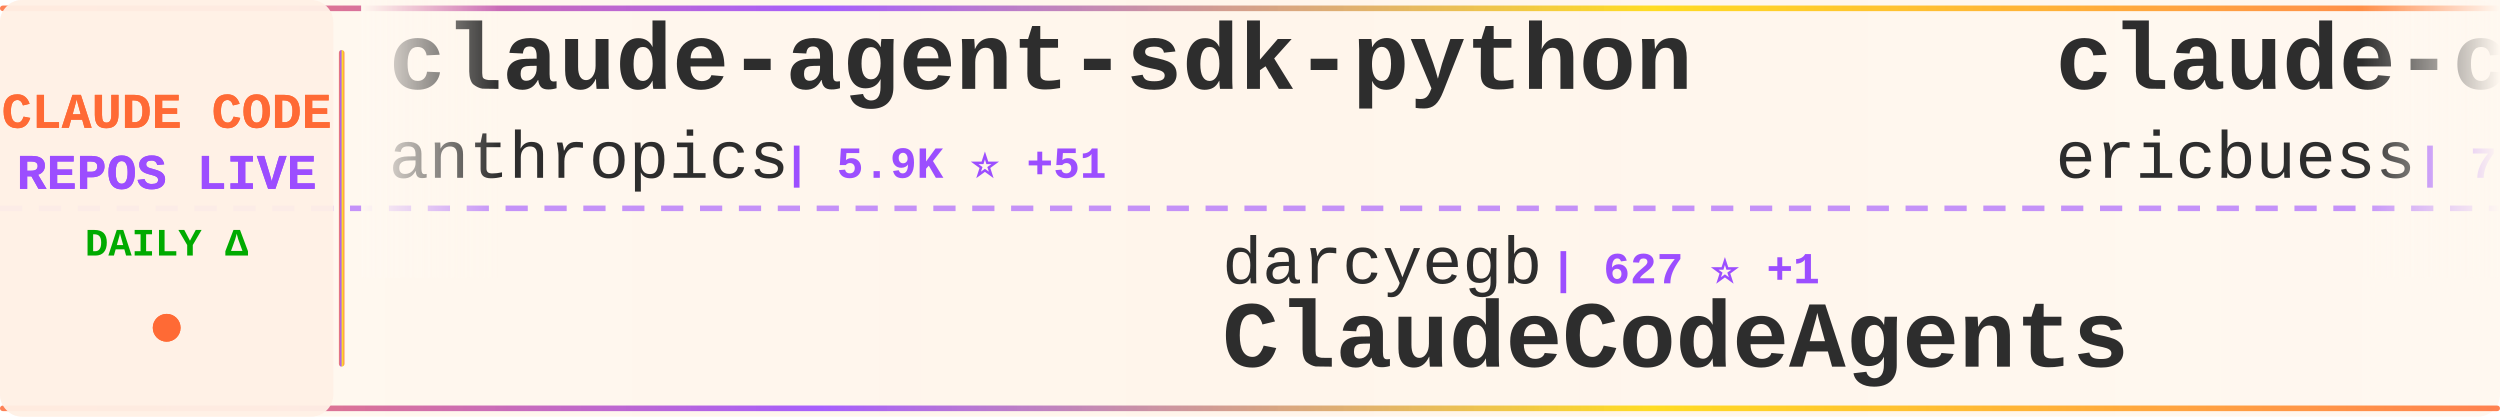
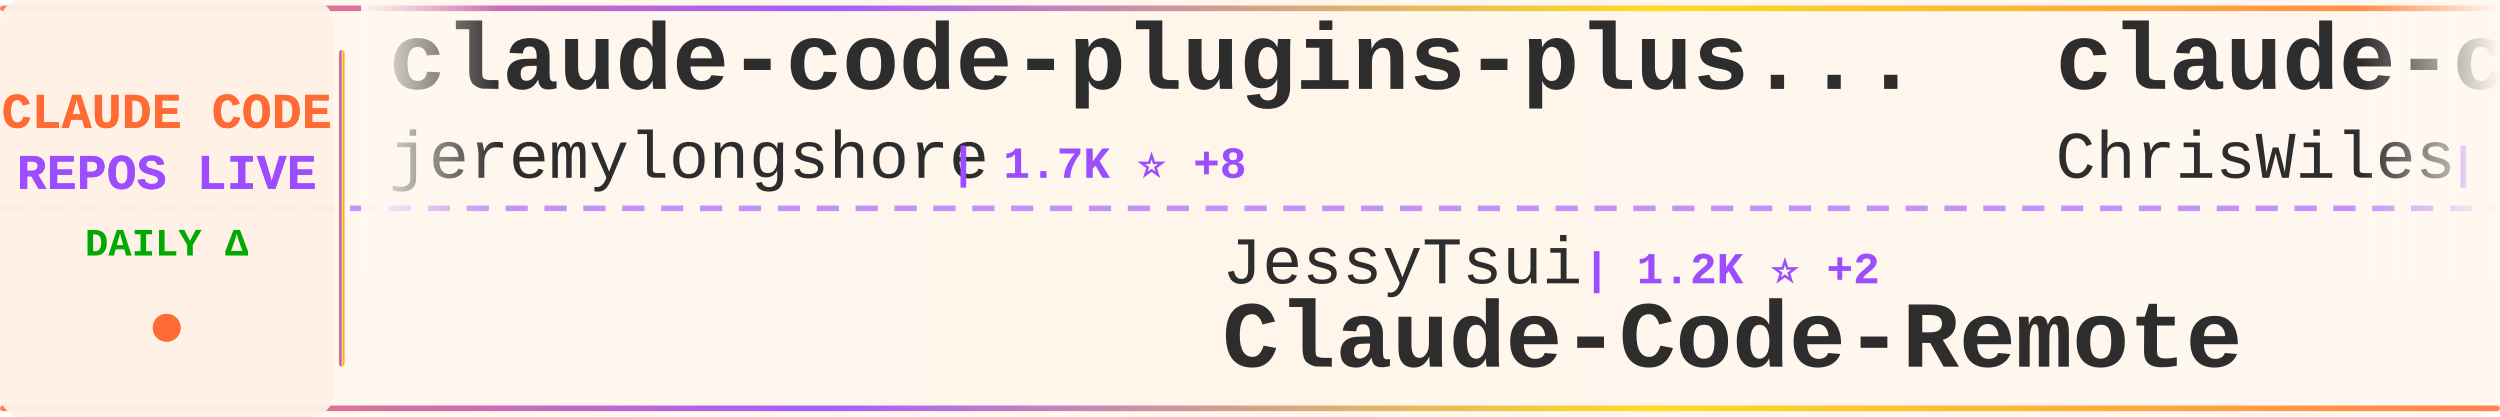
<svg xmlns="http://www.w3.org/2000/svg" width="900" height="150">
  <defs>
    <linearGradient id="tickerBg" x1="0%" y1="0%" x2="100%" y2="0%">
      <stop offset="0%" style="stop-color:#fff8f0;stop-opacity:0.98" />
      <stop offset="50%" style="stop-color:#fff5eb;stop-opacity:1" />
      <stop offset="100%" style="stop-color:#fff8f0;stop-opacity:0.98" />
    </linearGradient>
    <linearGradient id="borderGrad" x1="0%" y1="0%" x2="100%" y2="0%">
      <stop offset="0%" style="stop-color:#FF6B35;stop-opacity:0.85">
        <animate attributeName="stop-opacity" values="0.85;1;0.85" dur="2s" repeatCount="indefinite" />
      </stop>
      <stop offset="33%" style="stop-color:#9C4EFF;stop-opacity:0.9">
        <animate attributeName="stop-opacity" values="0.9;1;0.9" dur="2.2s" repeatCount="indefinite" />
      </stop>
      <stop offset="66%" style="stop-color:#FFD700;stop-opacity:0.85">
        <animate attributeName="stop-opacity" values="0.85;1;0.85" dur="1.8s" repeatCount="indefinite" />
      </stop>
      <stop offset="100%" style="stop-color:#FF6B35;stop-opacity:0.85">
        <animate attributeName="stop-opacity" values="0.85;1;0.85" dur="2s" repeatCount="indefinite" />
      </stop>
    </linearGradient>
    <filter id="textGlow">
      <feGaussianBlur stdDeviation="0.15" result="coloredBlur" />
      <feMerge>
        <feMergeNode in="coloredBlur" />
        <feMergeNode in="SourceGraphic" />
      </feMerge>
    </filter>
    <filter id="metricGlow">
      <feGaussianBlur stdDeviation="0.2" result="coloredBlur" />
      <feMerge>
        <feMergeNode in="coloredBlur" />
        <feMergeNode in="SourceGraphic" />
      </feMerge>
    </filter>
    <linearGradient id="leftFade" x1="0%" y1="0%" x2="100%" y2="0%">
      <stop offset="0%" style="stop-color:#fff8f0;stop-opacity:1" />
      <stop offset="100%" style="stop-color:#fff8f0;stop-opacity:0" />
    </linearGradient>
    <linearGradient id="rightFade" x1="0%" y1="0%" x2="100%" y2="0%">
      <stop offset="0%" style="stop-color:#fff8f0;stop-opacity:0" />
      <stop offset="100%" style="stop-color:#fff8f0;stop-opacity:1" />
    </linearGradient>
  </defs>
  <rect width="900" height="150" fill="url(#tickerBg)" rx="8" />
  <rect x="0" y="2" width="900" height="2" fill="url(#borderGrad)" rx="1" />
  <rect x="0" y="146" width="900" height="2" fill="url(#borderGrad)" rx="1" />
  <line x1="0" y1="75" x2="900" y2="75" stroke="#9C4EFF" stroke-width="2" stroke-dasharray="8 6" opacity="0.6" />
  <rect x="0" y="0" width="120" height="150" fill="#fff0e6" opacity="0.95" rx="8" />
  <text x="60" y="46" font-family="'Courier New', monospace" font-size="18" font-weight="bold" fill="#FF6B35" text-anchor="middle" filter="url(#textGlow)">
    CLAUDE CODE
  </text>
  <text x="60" y="68" font-family="'Courier New', monospace" font-size="18" font-weight="bold" fill="#9C4EFF" text-anchor="middle" filter="url(#textGlow)">
    REPOS LIVE
  </text>
  <text x="60" y="92" font-family="'Courier New', monospace" font-size="14" font-weight="bold" fill="#00aa00" text-anchor="middle">
    DAILY Δ
  </text>
  <circle cx="60" cy="118" r="5" fill="#FF6B35" filter="url(#metricGlow)">
    <animate attributeName="r" values="4;6;4" dur="1.5s" repeatCount="indefinite" />
    <animate attributeName="opacity" values="0.6;1;0.6" dur="1.5s" repeatCount="indefinite" />
  </circle>
  <rect x="122" y="18" width="2" height="114" fill="url(#borderGrad)" rx="1" />
  <clipPath id="tickerClip">
    <rect x="130" y="0" width="770" height="150" />
  </clipPath>
  <g clip-path="url(#tickerClip)">
    <g id="tickerItems">
      <animateTransform attributeName="transform" attributeType="XML" type="translate" from="0 0" to="-3000 0" dur="54s" repeatCount="indefinite" />
      <g transform="translate(0, 0)">
-         <text x="140" y="32" font-family="'Courier New', monospace" font-size="34" font-weight="bold" fill="#2d2d2d">claude-agent-sdk-python</text>
-         <text x="140" y="64" font-family="'Courier New', monospace" font-size="24" font-weight="normal" fill="#2d2d2d" opacity="1.0">anthropics</text>
-         <text x="282" y="64" font-family="'Courier New', monospace" font-size="16" font-weight="bold" fill="#9C4EFF"> | 5.9K ⭐ +51</text>
+         <text x="140" y="32" font-family="'Courier New', monospace" font-size="34" font-weight="bold" fill="#2d2d2d">claude-code-plugins-plus...</text>
+         <text x="140" y="64" font-family="'Courier New', monospace" font-size="24" font-weight="normal" fill="#2d2d2d" opacity="1.0">jeremylongshore</text>
+         <text x="342" y="64" font-family="'Courier New', monospace" font-size="16" font-weight="bold" fill="#9C4EFF"> | 1.7K ⭐ +8</text>
      </g>
      <g transform="translate(300, 0)">
-         <text x="140" y="102" font-family="'Courier New', monospace" font-size="24" font-weight="normal" fill="#2d2d2d" opacity="1.0">darcyegb</text>
-         <text x="258" y="102" font-family="'Courier New', monospace" font-size="16" font-weight="bold" fill="#9C4EFF"> | 627 ⭐ +1</text>
-         <text x="140" y="132" font-family="'Courier New', monospace" font-size="34" font-weight="bold" fill="#2d2d2d">ClaudeCodeAgents</text>
+         <text x="140" y="102" font-family="'Courier New', monospace" font-size="24" font-weight="normal" fill="#2d2d2d" opacity="1.0">JessyTsui</text>
+         <text x="270" y="102" font-family="'Courier New', monospace" font-size="16" font-weight="bold" fill="#9C4EFF"> | 1.2K ⭐ +2</text>
+         <text x="140" y="132" font-family="'Courier New', monospace" font-size="34" font-weight="bold" fill="#2d2d2d">Claude-Code-Remote</text>
      </g>
      <g transform="translate(600, 0)">
-         <text x="140" y="32" font-family="'Courier New', monospace" font-size="34" font-weight="bold" fill="#2d2d2d">claude-code-docs</text>
-         <text x="140" y="64" font-family="'Courier New', monospace" font-size="24" font-weight="normal" fill="#2d2d2d" opacity="1.0">ericbuess</text>
-         <text x="270" y="64" font-family="'Courier New', monospace" font-size="16" font-weight="bold" fill="#9C4EFF"> | 756 ⭐ +2</text>
+         <text x="140" y="32" font-family="'Courier New', monospace" font-size="34" font-weight="bold" fill="#2d2d2d">claude-code-showcase</text>
+         <text x="140" y="64" font-family="'Courier New', monospace" font-size="24" font-weight="normal" fill="#2d2d2d" opacity="1.0">ChrisWiles</text>
+         <text x="282" y="64" font-family="'Courier New', monospace" font-size="16" font-weight="bold" fill="#9C4EFF"> | 5.6K ⭐ +11</text>
      </g>
      <g transform="translate(900, 0)">
-         <text x="140" y="102" font-family="'Courier New', monospace" font-size="24" font-weight="normal" fill="#2d2d2d" opacity="1.0">disler</text>
-         <text x="234" y="102" font-family="'Courier New', monospace" font-size="16" font-weight="bold" fill="#9C4EFF"> | 557 ⭐ +4</text>
-         <text x="140" y="132" font-family="'Courier New', monospace" font-size="34" font-weight="bold" fill="#2d2d2d">pi-vs-claude-code</text>
+         <text x="140" y="102" font-family="'Courier New', monospace" font-size="24" font-weight="normal" fill="#2d2d2d" opacity="1.0">carlvellotti</text>
+         <text x="306" y="102" font-family="'Courier New', monospace" font-size="16" font-weight="bold" fill="#9C4EFF"> | 1.7K ⭐ +3</text>
+         <text x="140" y="132" font-family="'Courier New', monospace" font-size="34" font-weight="bold" fill="#2d2d2d">claude-code-pm-course</text>
      </g>
      <g transform="translate(1200, 0)">
-         <text x="140" y="32" font-family="'Courier New', monospace" font-size="34" font-weight="bold" fill="#2d2d2d">openskills</text>
-         <text x="140" y="64" font-family="'Courier New', monospace" font-size="24" font-weight="normal" fill="#2d2d2d" opacity="1.0">numman-ali</text>
-         <text x="282" y="64" font-family="'Courier New', monospace" font-size="16" font-weight="bold" fill="#9C4EFF"> | 9.3K ⭐ +21</text>
+         <text x="140" y="32" font-family="'Courier New', monospace" font-size="34" font-weight="bold" fill="#2d2d2d">Claude-Code-x-OpenClaw-G...</text>
+         <text x="140" y="64" font-family="'Courier New', monospace" font-size="24" font-weight="normal" fill="#2d2d2d" opacity="1.0">KimYx0207</text>
+         <text x="270" y="64" font-family="'Courier New', monospace" font-size="16" font-weight="bold" fill="#9C4EFF"> | 2.4K ⭐ +35</text>
      </g>
      <g transform="translate(1500, 0)">
-         <text x="140" y="102" font-family="'Courier New', monospace" font-size="24" font-weight="normal" fill="#2d2d2d" opacity="1.0">severity1</text>
-         <text x="270" y="102" font-family="'Courier New', monospace" font-size="16" font-weight="bold" fill="#9C4EFF"> | 1.3K ⭐ +1</text>
-         <text x="140" y="132" font-family="'Courier New', monospace" font-size="34" font-weight="bold" fill="#2d2d2d">claude-code-prompt-impro...</text>
+         <text x="140" y="102" font-family="'Courier New', monospace" font-size="24" font-weight="normal" fill="#2d2d2d" opacity="1.0">anthropics</text>
+         <text x="282" y="102" font-family="'Courier New', monospace" font-size="16" font-weight="bold" fill="#9C4EFF"> | 5.9K ⭐ +46</text>
+         <text x="140" y="132" font-family="'Courier New', monospace" font-size="34" font-weight="bold" fill="#2d2d2d">claude-agent-sdk-python</text>
      </g>
      <g transform="translate(1800, 0)">
-         <text x="140" y="32" font-family="'Courier New', monospace" font-size="34" font-weight="bold" fill="#2d2d2d">idea-claude-code-gui</text>
-         <text x="140" y="64" font-family="'Courier New', monospace" font-size="24" font-weight="normal" fill="#2d2d2d" opacity="1.0">zhukunpenglinyutong</text>
-         <text x="390" y="64" font-family="'Courier New', monospace" font-size="16" font-weight="bold" fill="#9C4EFF"> | 2.2K ⭐ +28</text>
+         <text x="140" y="32" font-family="'Courier New', monospace" font-size="34" font-weight="bold" fill="#2d2d2d">everything-claude-code</text>
+         <text x="140" y="64" font-family="'Courier New', monospace" font-size="24" font-weight="normal" fill="#2d2d2d" opacity="1.0">affaan-m</text>
+         <text x="258" y="64" font-family="'Courier New', monospace" font-size="16" font-weight="bold" fill="#9C4EFF"> | 112.0K ⭐ +2.1K</text>
      </g>
      <g transform="translate(2100, 0)">
-         <text x="140" y="102" font-family="'Courier New', monospace" font-size="24" font-weight="normal" fill="#2d2d2d" opacity="1.0">frankbria</text>
-         <text x="270" y="102" font-family="'Courier New', monospace" font-size="16" font-weight="bold" fill="#9C4EFF"> | 8.2K ⭐ +20</text>
-         <text x="140" y="132" font-family="'Courier New', monospace" font-size="34" font-weight="bold" fill="#2d2d2d">ralph-claude-code</text>
+         <text x="140" y="102" font-family="'Courier New', monospace" font-size="24" font-weight="normal" fill="#2d2d2d" opacity="1.0">rohitg00</text>
+         <text x="258" y="102" font-family="'Courier New', monospace" font-size="16" font-weight="bold" fill="#9C4EFF"> | 923 ⭐ +16</text>
+         <text x="140" y="132" font-family="'Courier New', monospace" font-size="34" font-weight="bold" fill="#2d2d2d">awesome-claude-code-tool...</text>
      </g>
      <g transform="translate(2400, 0)">
-         <text x="140" y="32" font-family="'Courier New', monospace" font-size="34" font-weight="bold" fill="#2d2d2d">awesome-claude-code-suba...</text>
-         <text x="140" y="64" font-family="'Courier New', monospace" font-size="24" font-weight="normal" fill="#2d2d2d" opacity="1.0">VoltAgent</text>
-         <text x="270" y="64" font-family="'Courier New', monospace" font-size="16" font-weight="bold" fill="#9C4EFF"> | 15.3K ⭐ +100</text>
+         <text x="140" y="32" font-family="'Courier New', monospace" font-size="34" font-weight="bold" fill="#2d2d2d">claude-code-hub</text>
+         <text x="140" y="64" font-family="'Courier New', monospace" font-size="24" font-weight="normal" fill="#2d2d2d" opacity="1.0">ding113</text>
+         <text x="246" y="64" font-family="'Courier New', monospace" font-size="16" font-weight="bold" fill="#9C4EFF"> | 2.2K ⭐ +27</text>
      </g>
      <g transform="translate(2700, 0)">
        <text x="140" y="102" font-family="'Courier New', monospace" font-size="24" font-weight="normal" fill="#2d2d2d" opacity="1.0">anthropics</text>
-         <text x="282" y="102" font-family="'Courier New', monospace" font-size="16" font-weight="bold" fill="#9C4EFF"> | 1.9K ⭐ +29</text>
+         <text x="282" y="102" font-family="'Courier New', monospace" font-size="16" font-weight="bold" fill="#9C4EFF"> | 1.9K ⭐ +23</text>
        <text x="140" y="132" font-family="'Courier New', monospace" font-size="34" font-weight="bold" fill="#2d2d2d">claude-agent-sdk-demos</text>
      </g>
      <g transform="translate(3000, 0)">
-         <text x="140" y="32" font-family="'Courier New', monospace" font-size="34" font-weight="bold" fill="#2d2d2d">claude-agent-sdk-python</text>
-         <text x="140" y="64" font-family="'Courier New', monospace" font-size="24" font-weight="normal" fill="#2d2d2d" opacity="1.0">anthropics</text>
-         <text x="282" y="64" font-family="'Courier New', monospace" font-size="16" font-weight="bold" fill="#9C4EFF"> | 5.9K ⭐ +51</text>
+         <text x="140" y="32" font-family="'Courier New', monospace" font-size="34" font-weight="bold" fill="#2d2d2d">claude-code-plugins-plus...</text>
+         <text x="140" y="64" font-family="'Courier New', monospace" font-size="24" font-weight="normal" fill="#2d2d2d" opacity="1.0">jeremylongshore</text>
+         <text x="342" y="64" font-family="'Courier New', monospace" font-size="16" font-weight="bold" fill="#9C4EFF"> | 1.7K ⭐ +8</text>
      </g>
      <g transform="translate(3300, 0)">
-         <text x="140" y="102" font-family="'Courier New', monospace" font-size="24" font-weight="normal" fill="#2d2d2d" opacity="1.0">darcyegb</text>
-         <text x="258" y="102" font-family="'Courier New', monospace" font-size="16" font-weight="bold" fill="#9C4EFF"> | 627 ⭐ +1</text>
-         <text x="140" y="132" font-family="'Courier New', monospace" font-size="34" font-weight="bold" fill="#2d2d2d">ClaudeCodeAgents</text>
+         <text x="140" y="102" font-family="'Courier New', monospace" font-size="24" font-weight="normal" fill="#2d2d2d" opacity="1.0">JessyTsui</text>
+         <text x="270" y="102" font-family="'Courier New', monospace" font-size="16" font-weight="bold" fill="#9C4EFF"> | 1.2K ⭐ +2</text>
+         <text x="140" y="132" font-family="'Courier New', monospace" font-size="34" font-weight="bold" fill="#2d2d2d">Claude-Code-Remote</text>
      </g>
      <g transform="translate(3600, 0)">
-         <text x="140" y="32" font-family="'Courier New', monospace" font-size="34" font-weight="bold" fill="#2d2d2d">claude-code-docs</text>
-         <text x="140" y="64" font-family="'Courier New', monospace" font-size="24" font-weight="normal" fill="#2d2d2d" opacity="1.0">ericbuess</text>
-         <text x="270" y="64" font-family="'Courier New', monospace" font-size="16" font-weight="bold" fill="#9C4EFF"> | 756 ⭐ +2</text>
+         <text x="140" y="32" font-family="'Courier New', monospace" font-size="34" font-weight="bold" fill="#2d2d2d">claude-code-showcase</text>
+         <text x="140" y="64" font-family="'Courier New', monospace" font-size="24" font-weight="normal" fill="#2d2d2d" opacity="1.0">ChrisWiles</text>
+         <text x="282" y="64" font-family="'Courier New', monospace" font-size="16" font-weight="bold" fill="#9C4EFF"> | 5.6K ⭐ +11</text>
      </g>
      <g transform="translate(3900, 0)">
-         <text x="140" y="102" font-family="'Courier New', monospace" font-size="24" font-weight="normal" fill="#2d2d2d" opacity="1.0">disler</text>
-         <text x="234" y="102" font-family="'Courier New', monospace" font-size="16" font-weight="bold" fill="#9C4EFF"> | 557 ⭐ +4</text>
-         <text x="140" y="132" font-family="'Courier New', monospace" font-size="34" font-weight="bold" fill="#2d2d2d">pi-vs-claude-code</text>
+         <text x="140" y="102" font-family="'Courier New', monospace" font-size="24" font-weight="normal" fill="#2d2d2d" opacity="1.0">carlvellotti</text>
+         <text x="306" y="102" font-family="'Courier New', monospace" font-size="16" font-weight="bold" fill="#9C4EFF"> | 1.7K ⭐ +3</text>
+         <text x="140" y="132" font-family="'Courier New', monospace" font-size="34" font-weight="bold" fill="#2d2d2d">claude-code-pm-course</text>
      </g>
    </g>
  </g>
  <rect x="130" y="0" width="50" height="100" fill="url(#leftFade)" />
  <rect x="850" y="0" width="50" height="100" fill="url(#rightFade)" />
</svg>
